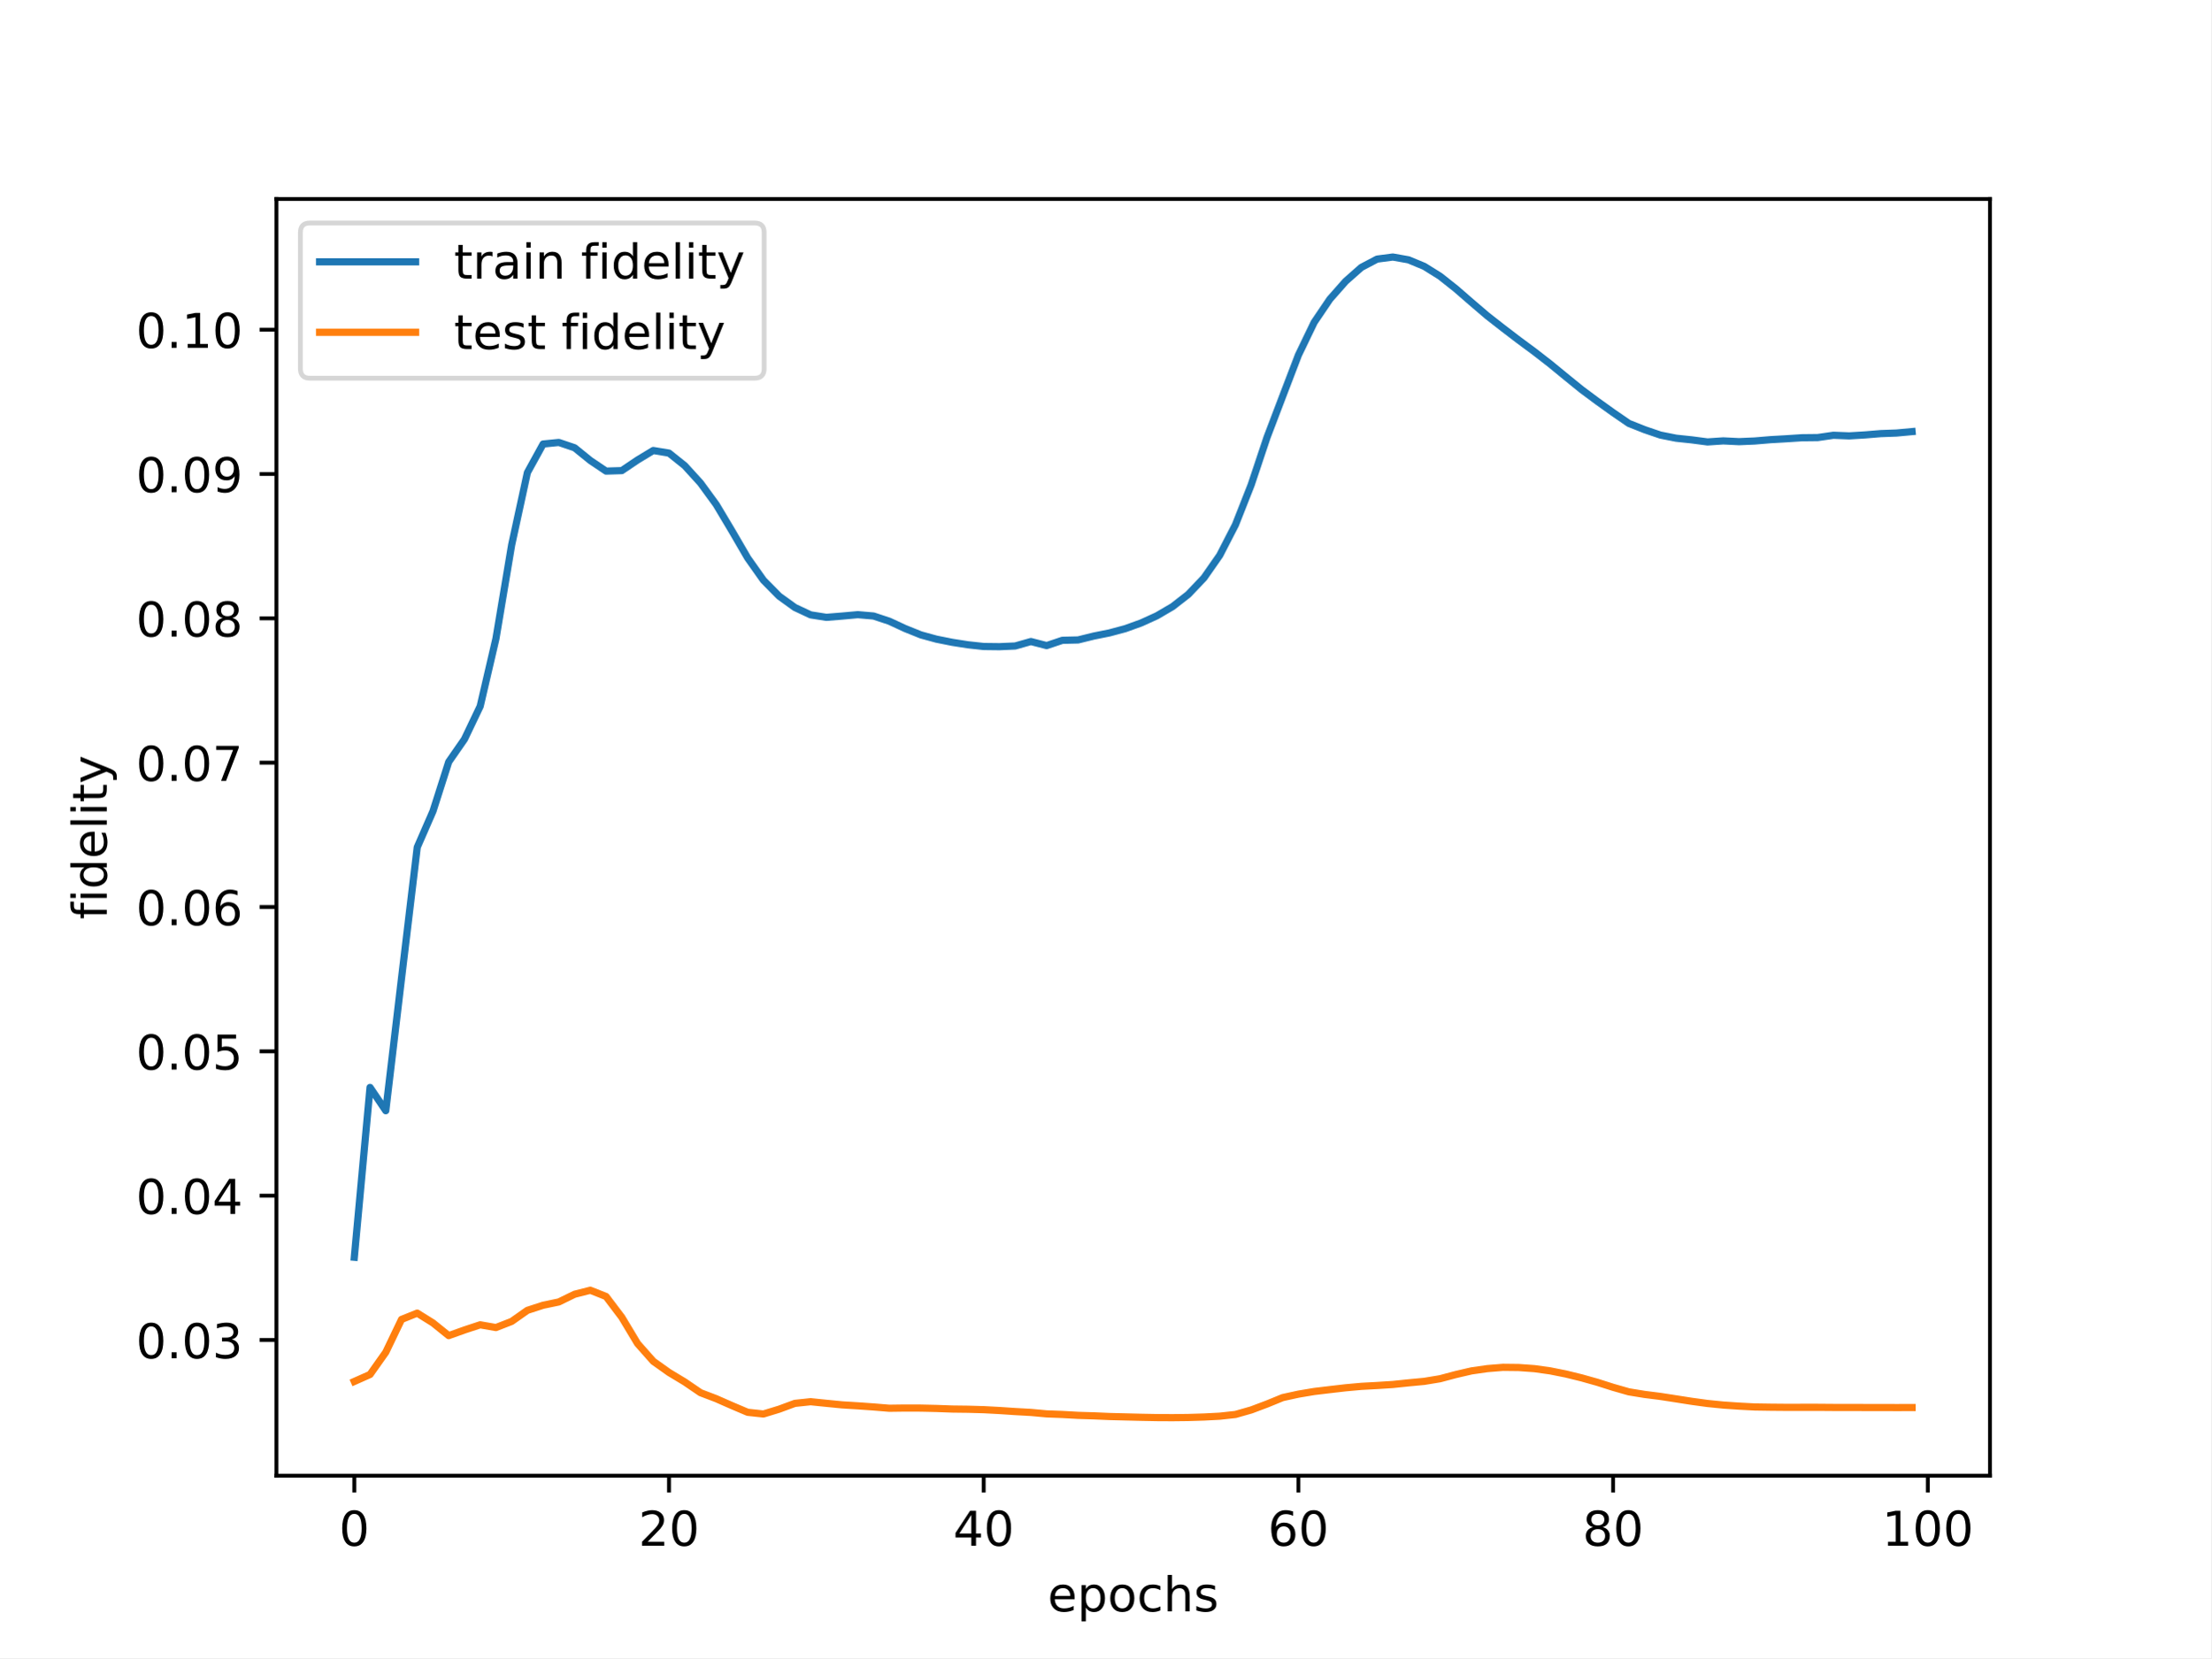
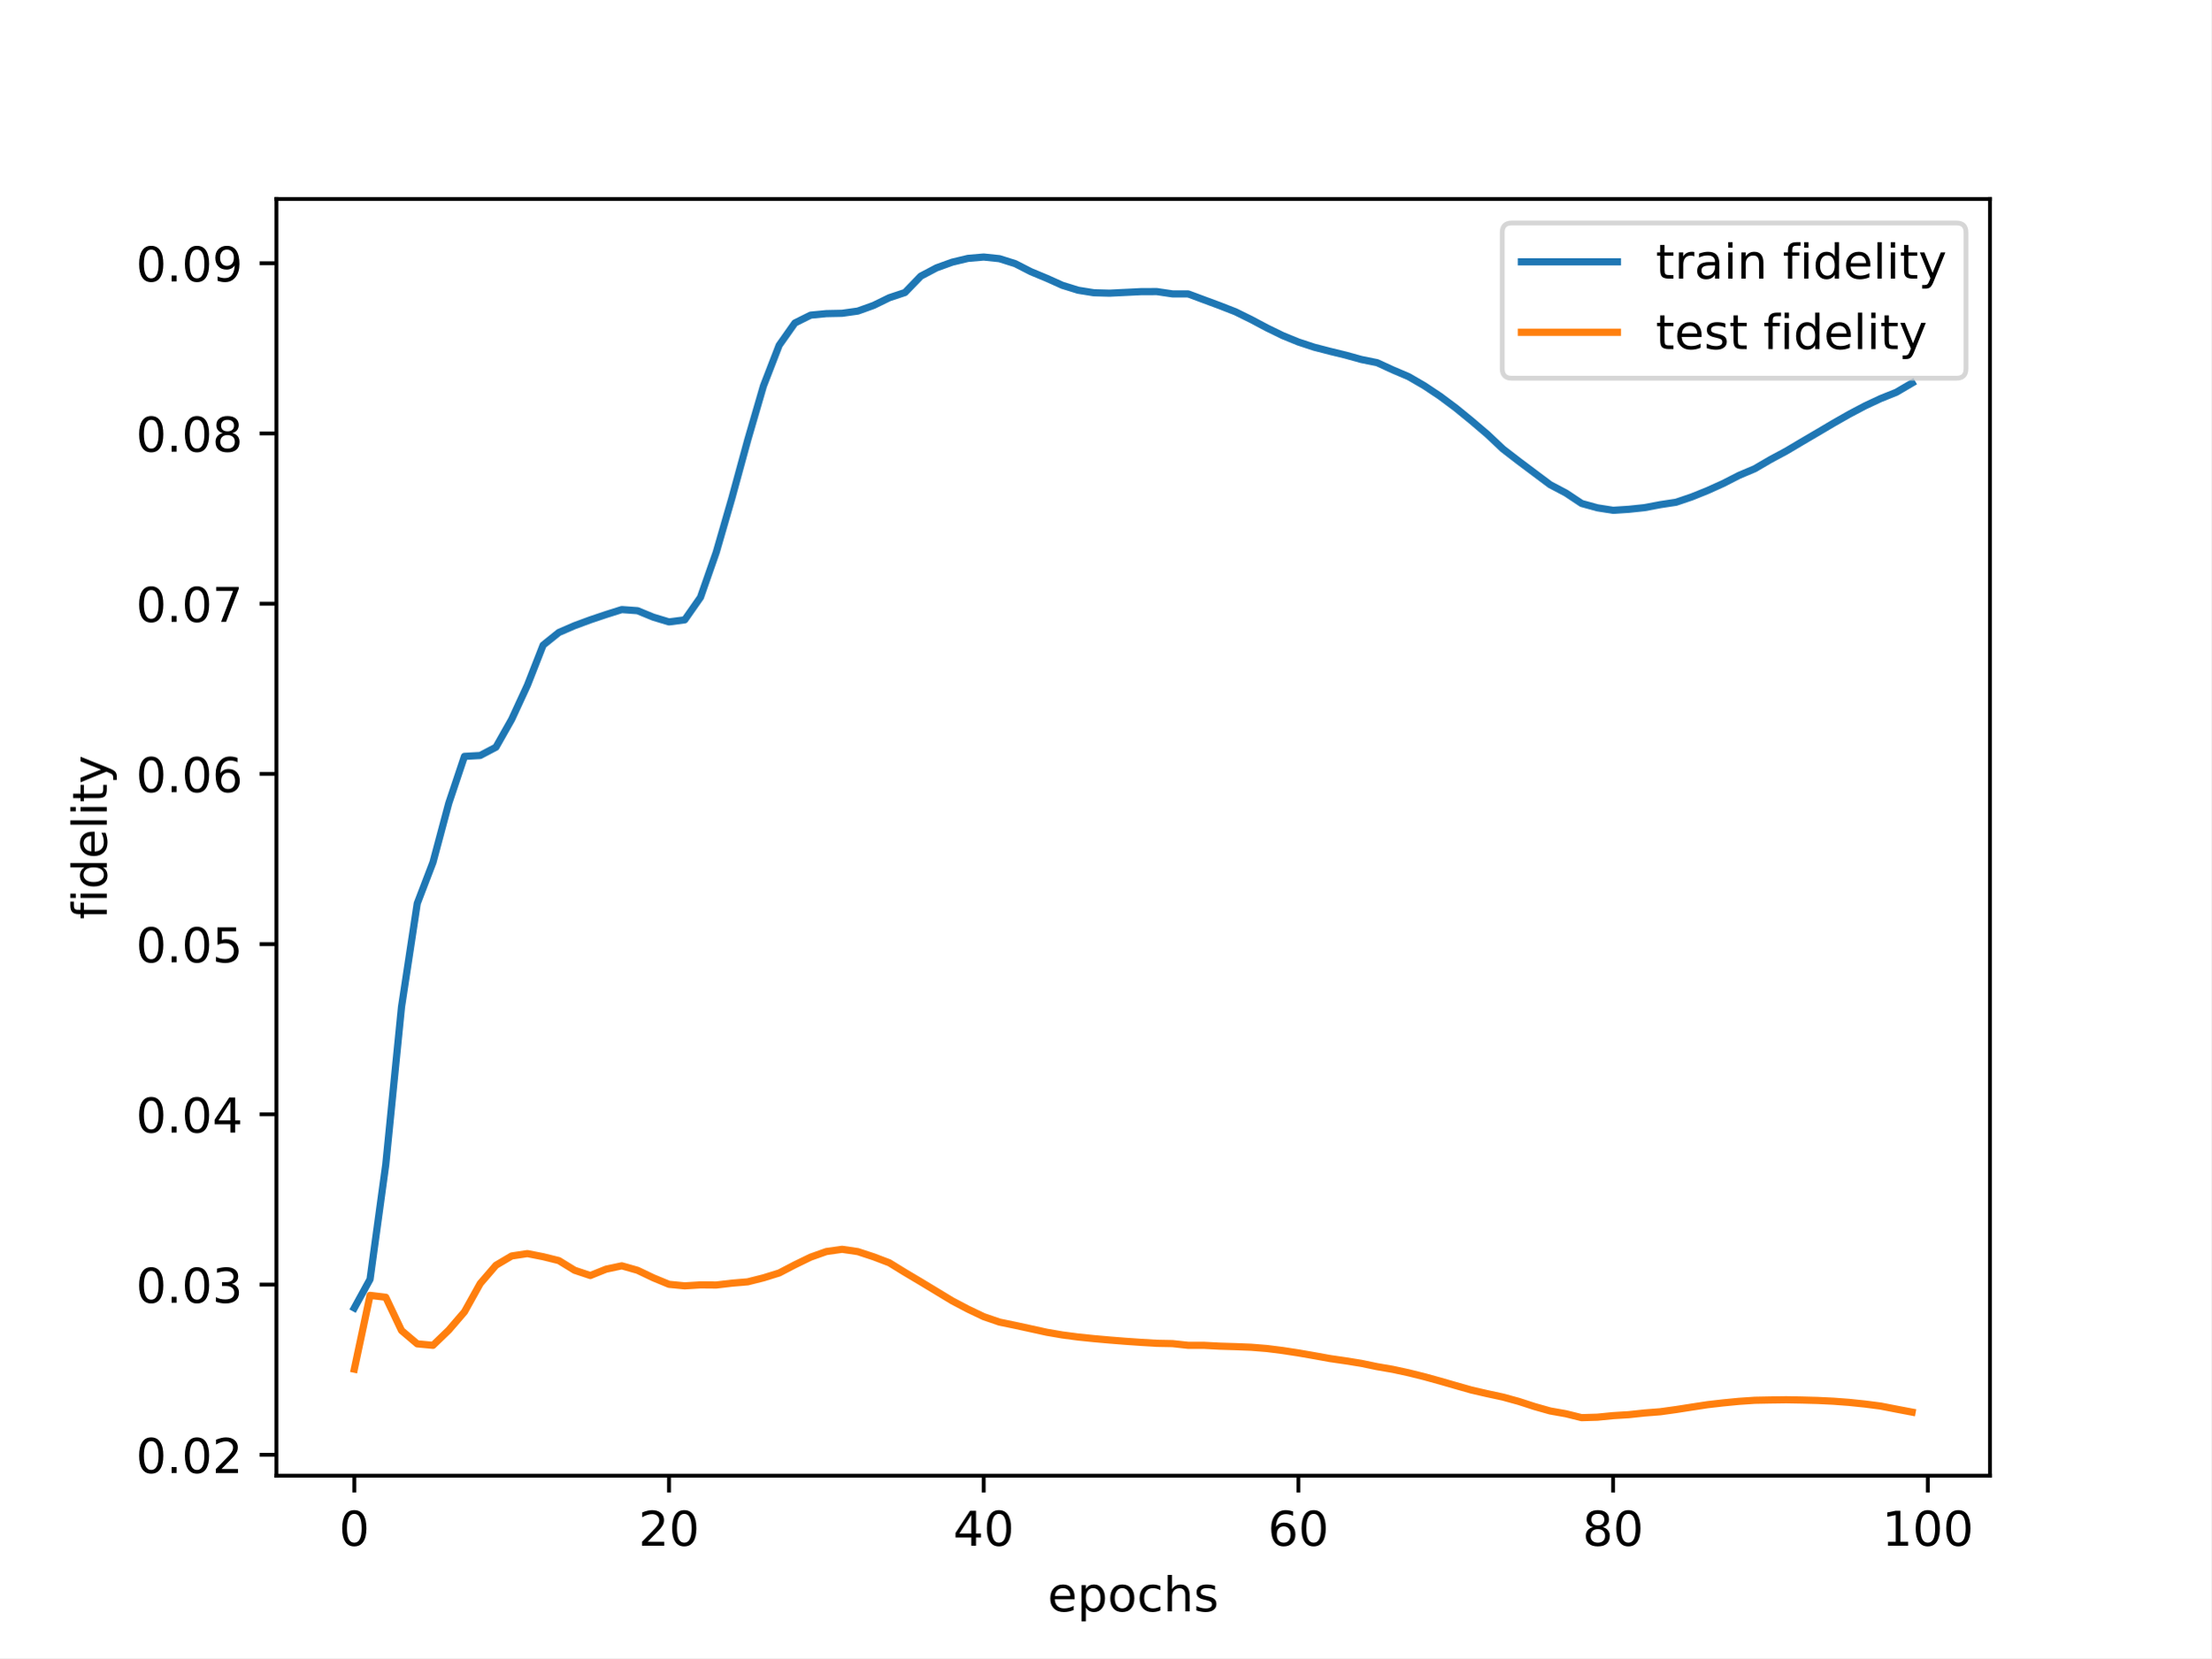
<svg xmlns="http://www.w3.org/2000/svg" xmlns:xlink="http://www.w3.org/1999/xlink" width="460.8pt" height="345.6pt" viewBox="0 0 460.8 345.6" version="1.1">
  <defs>
    <style type="text/css">*{stroke-linejoin: round; stroke-linecap: butt}</style>
  </defs>
  <g id="figure_1">
    <g id="patch_1">
      <path d="M 0 345.6  L 460.8 345.6  L 460.8 0  L 0 0  z " style="fill: #ffffff" />
    </g>
    <g id="axes_1">
      <g id="patch_2">
        <path d="M 57.6 307.584  L 414.72 307.584  L 414.72 41.472  L 57.6 41.472  z " style="fill: #ffffff" />
      </g>
      <g id="matplotlib.axis_1">
        <g id="xtick_1">
          <g id="line2d_1">
            <defs>
-               <path id="m33de874a9a" d="M 0 0  L 0 3.5  " style="stroke: #000000; stroke-width: 0.8" />
-             </defs>
-             <g>
-               <use xlink:href="#m33de874a9a" x="73.833" y="307.584" style="stroke: #000000; stroke-width: 0.8" />
+               <path id="medd3d57038" d="M 0 0  L 0 3.5  " style="stroke: #000000; stroke-width: 0.8" />
+             </defs>
+             <g>
+               <use xlink:href="#medd3d57038" x="73.833" y="307.584" style="stroke: #000000; stroke-width: 0.8" />
            </g>
          </g>
          <g id="text_1">
            <g transform="translate(70.65148 322.1824) scale(0.1 -0.1)">
              <defs>
                <path id="DejaVuSans-30" d="M 2034 4250  Q 1547 4250 1301 3770  Q 1056 3291 1056 2328  Q 1056 1369 1301 889  Q 1547 409 2034 409  Q 2525 409 2770 889  Q 3016 1369 3016 2328  Q 3016 3291 2770 3770  Q 2525 4250 2034 4250  z M 2034 4750  Q 2819 4750 3233 4129  Q 3647 3509 3647 2328  Q 3647 1150 3233 529  Q 2819 -91 2034 -91  Q 1250 -91 836 529  Q 422 1150 422 2328  Q 422 3509 836 4129  Q 1250 4750 2034 4750  z " transform="scale(0.015625)" />
              </defs>
              <use xlink:href="#DejaVuSans-30" />
            </g>
          </g>
        </g>
        <g id="xtick_2">
          <g id="line2d_2">
            <g>
-               <use xlink:href="#m33de874a9a" x="139.42" y="307.584" style="stroke: #000000; stroke-width: 0.8" />
+               <use xlink:href="#medd3d57038" x="139.42" y="307.584" style="stroke: #000000; stroke-width: 0.8" />
            </g>
          </g>
          <g id="text_2">
            <g transform="translate(133.057 322.1824) scale(0.1 -0.1)">
              <defs>
                <path id="DejaVuSans-32" d="M 1228 531  L 3431 531  L 3431 0  L 469 0  L 469 531  Q 828 903 1448 1529  Q 2069 2156 2228 2338  Q 2531 2678 2651 2914  Q 2772 3150 2772 3378  Q 2772 3750 2511 3984  Q 2250 4219 1831 4219  Q 1534 4219 1204 4116  Q 875 4013 500 3803  L 500 4441  Q 881 4594 1212 4672  Q 1544 4750 1819 4750  Q 2544 4750 2975 4387  Q 3406 4025 3406 3419  Q 3406 3131 3298 2873  Q 3191 2616 2906 2266  Q 2828 2175 2409 1742  Q 1991 1309 1228 531  z " transform="scale(0.015625)" />
              </defs>
              <use xlink:href="#DejaVuSans-32" />
              <use xlink:href="#DejaVuSans-30" x="63.623" />
            </g>
          </g>
        </g>
        <g id="xtick_3">
          <g id="line2d_3">
            <g>
-               <use xlink:href="#m33de874a9a" x="205.006" y="307.584" style="stroke: #000000; stroke-width: 0.8" />
+               <use xlink:href="#medd3d57038" x="205.006" y="307.584" style="stroke: #000000; stroke-width: 0.8" />
            </g>
          </g>
          <g id="text_3">
            <g transform="translate(198.6438 322.1824) scale(0.1 -0.1)">
              <defs>
                <path id="DejaVuSans-34" d="M 2419 4116  L 825 1625  L 2419 1625  L 2419 4116  z M 2253 4666  L 3047 4666  L 3047 1625  L 3713 1625  L 3713 1100  L 3047 1100  L 3047 0  L 2419 0  L 2419 1100  L 313 1100  L 313 1709  L 2253 4666  z " transform="scale(0.015625)" />
              </defs>
              <use xlink:href="#DejaVuSans-34" />
              <use xlink:href="#DejaVuSans-30" x="63.623" />
            </g>
          </g>
        </g>
        <g id="xtick_4">
          <g id="line2d_4">
            <g>
-               <use xlink:href="#m33de874a9a" x="270.593" y="307.584" style="stroke: #000000; stroke-width: 0.8" />
+               <use xlink:href="#medd3d57038" x="270.593" y="307.584" style="stroke: #000000; stroke-width: 0.8" />
            </g>
          </g>
          <g id="text_4">
            <g transform="translate(264.2306 322.1824) scale(0.1 -0.1)">
              <defs>
                <path id="DejaVuSans-36" d="M 2113 2584  Q 1688 2584 1439 2293  Q 1191 2003 1191 1497  Q 1191 994 1439 701  Q 1688 409 2113 409  Q 2538 409 2786 701  Q 3034 994 3034 1497  Q 3034 2003 2786 2293  Q 2538 2584 2113 2584  z M 3366 4563  L 3366 3988  Q 3128 4100 2886 4159  Q 2644 4219 2406 4219  Q 1781 4219 1451 3797  Q 1122 3375 1075 2522  Q 1259 2794 1537 2939  Q 1816 3084 2150 3084  Q 2853 3084 3261 2657  Q 3669 2231 3669 1497  Q 3669 778 3244 343  Q 2819 -91 2113 -91  Q 1303 -91 875 529  Q 447 1150 447 2328  Q 447 3434 972 4092  Q 1497 4750 2381 4750  Q 2619 4750 2861 4703  Q 3103 4656 3366 4563  z " transform="scale(0.015625)" />
              </defs>
              <use xlink:href="#DejaVuSans-36" />
              <use xlink:href="#DejaVuSans-30" x="63.623" />
            </g>
          </g>
        </g>
        <g id="xtick_5">
          <g id="line2d_5">
            <g>
-               <use xlink:href="#m33de874a9a" x="336.18" y="307.584" style="stroke: #000000; stroke-width: 0.8" />
+               <use xlink:href="#medd3d57038" x="336.18" y="307.584" style="stroke: #000000; stroke-width: 0.8" />
            </g>
          </g>
          <g id="text_5">
            <g transform="translate(329.8173 322.1824) scale(0.1 -0.1)">
              <defs>
                <path id="DejaVuSans-38" d="M 2034 2216  Q 1584 2216 1326 1975  Q 1069 1734 1069 1313  Q 1069 891 1326 650  Q 1584 409 2034 409  Q 2484 409 2743 651  Q 3003 894 3003 1313  Q 3003 1734 2745 1975  Q 2488 2216 2034 2216  z M 1403 2484  Q 997 2584 770 2862  Q 544 3141 544 3541  Q 544 4100 942 4425  Q 1341 4750 2034 4750  Q 2731 4750 3128 4425  Q 3525 4100 3525 3541  Q 3525 3141 3298 2862  Q 3072 2584 2669 2484  Q 3125 2378 3379 2068  Q 3634 1759 3634 1313  Q 3634 634 3220 271  Q 2806 -91 2034 -91  Q 1263 -91 848 271  Q 434 634 434 1313  Q 434 1759 690 2068  Q 947 2378 1403 2484  z M 1172 3481  Q 1172 3119 1398 2916  Q 1625 2713 2034 2713  Q 2441 2713 2670 2916  Q 2900 3119 2900 3481  Q 2900 3844 2670 4047  Q 2441 4250 2034 4250  Q 1625 4250 1398 4047  Q 1172 3844 1172 3481  z " transform="scale(0.015625)" />
              </defs>
              <use xlink:href="#DejaVuSans-38" />
              <use xlink:href="#DejaVuSans-30" x="63.623" />
            </g>
          </g>
        </g>
        <g id="xtick_6">
          <g id="line2d_6">
            <g>
-               <use xlink:href="#m33de874a9a" x="401.767" y="307.584" style="stroke: #000000; stroke-width: 0.8" />
+               <use xlink:href="#medd3d57038" x="401.767" y="307.584" style="stroke: #000000; stroke-width: 0.8" />
            </g>
          </g>
          <g id="text_6">
            <g transform="translate(392.2229 322.1824) scale(0.1 -0.1)">
              <defs>
                <path id="DejaVuSans-31" d="M 794 531  L 1825 531  L 1825 4091  L 703 3866  L 703 4441  L 1819 4666  L 2450 4666  L 2450 531  L 3481 531  L 3481 0  L 794 0  L 794 531  z " transform="scale(0.015625)" />
              </defs>
              <use xlink:href="#DejaVuSans-31" />
              <use xlink:href="#DejaVuSans-30" x="63.623" />
              <use xlink:href="#DejaVuSans-30" x="127.246" />
            </g>
          </g>
        </g>
        <g id="text_7">
          <g transform="translate(218.3272 335.8606) scale(0.1 -0.1)">
            <defs>
              <path id="DejaVuSans-65" d="M 3597 1894  L 3597 1613  L 953 1613  Q 991 1019 1311 708  Q 1631 397 2203 397  Q 2534 397 2845 478  Q 3156 559 3463 722  L 3463 178  Q 3153 47 2828 -22  Q 2503 -91 2169 -91  Q 1331 -91 842 396  Q 353 884 353 1716  Q 353 2575 817 3079  Q 1281 3584 2069 3584  Q 2775 3584 3186 3129  Q 3597 2675 3597 1894  z M 3022 2063  Q 3016 2534 2758 2815  Q 2500 3097 2075 3097  Q 1594 3097 1305 2825  Q 1016 2553 972 2059  L 3022 2063  z " transform="scale(0.015625)" />
              <path id="DejaVuSans-70" d="M 1159 525  L 1159 -1331  L 581 -1331  L 581 3500  L 1159 3500  L 1159 2969  Q 1341 3281 1617 3432  Q 1894 3584 2278 3584  Q 2916 3584 3314 3078  Q 3713 2572 3713 1747  Q 3713 922 3314 415  Q 2916 -91 2278 -91  Q 1894 -91 1617 61  Q 1341 213 1159 525  z M 3116 1747  Q 3116 2381 2855 2742  Q 2594 3103 2138 3103  Q 1681 3103 1420 2742  Q 1159 2381 1159 1747  Q 1159 1113 1420 752  Q 1681 391 2138 391  Q 2594 391 2855 752  Q 3116 1113 3116 1747  z " transform="scale(0.015625)" />
              <path id="DejaVuSans-6f" d="M 1959 3097  Q 1497 3097 1228 2736  Q 959 2375 959 1747  Q 959 1119 1226 758  Q 1494 397 1959 397  Q 2419 397 2687 759  Q 2956 1122 2956 1747  Q 2956 2369 2687 2733  Q 2419 3097 1959 3097  z M 1959 3584  Q 2709 3584 3137 3096  Q 3566 2609 3566 1747  Q 3566 888 3137 398  Q 2709 -91 1959 -91  Q 1206 -91 779 398  Q 353 888 353 1747  Q 353 2609 779 3096  Q 1206 3584 1959 3584  z " transform="scale(0.015625)" />
              <path id="DejaVuSans-63" d="M 3122 3366  L 3122 2828  Q 2878 2963 2633 3030  Q 2388 3097 2138 3097  Q 1578 3097 1268 2742  Q 959 2388 959 1747  Q 959 1106 1268 751  Q 1578 397 2138 397  Q 2388 397 2633 464  Q 2878 531 3122 666  L 3122 134  Q 2881 22 2623 -34  Q 2366 -91 2075 -91  Q 1284 -91 818 406  Q 353 903 353 1747  Q 353 2603 823 3093  Q 1294 3584 2113 3584  Q 2378 3584 2631 3529  Q 2884 3475 3122 3366  z " transform="scale(0.015625)" />
              <path id="DejaVuSans-68" d="M 3513 2113  L 3513 0  L 2938 0  L 2938 2094  Q 2938 2591 2744 2837  Q 2550 3084 2163 3084  Q 1697 3084 1428 2787  Q 1159 2491 1159 1978  L 1159 0  L 581 0  L 581 4863  L 1159 4863  L 1159 2956  Q 1366 3272 1645 3428  Q 1925 3584 2291 3584  Q 2894 3584 3203 3211  Q 3513 2838 3513 2113  z " transform="scale(0.015625)" />
              <path id="DejaVuSans-73" d="M 2834 3397  L 2834 2853  Q 2591 2978 2328 3040  Q 2066 3103 1784 3103  Q 1356 3103 1142 2972  Q 928 2841 928 2578  Q 928 2378 1081 2264  Q 1234 2150 1697 2047  L 1894 2003  Q 2506 1872 2764 1633  Q 3022 1394 3022 966  Q 3022 478 2636 193  Q 2250 -91 1575 -91  Q 1294 -91 989 -36  Q 684 19 347 128  L 347 722  Q 666 556 975 473  Q 1284 391 1588 391  Q 1994 391 2212 530  Q 2431 669 2431 922  Q 2431 1156 2273 1281  Q 2116 1406 1581 1522  L 1381 1569  Q 847 1681 609 1914  Q 372 2147 372 2553  Q 372 3047 722 3315  Q 1072 3584 1716 3584  Q 2034 3584 2315 3537  Q 2597 3491 2834 3397  z " transform="scale(0.015625)" />
            </defs>
            <use xlink:href="#DejaVuSans-65" />
            <use xlink:href="#DejaVuSans-70" x="61.523" />
            <use xlink:href="#DejaVuSans-6f" x="125" />
            <use xlink:href="#DejaVuSans-63" x="186.182" />
            <use xlink:href="#DejaVuSans-68" x="241.162" />
            <use xlink:href="#DejaVuSans-73" x="304.541" />
          </g>
        </g>
      </g>
      <g id="matplotlib.axis_2">
        <g id="ytick_1">
          <g id="line2d_7">
            <defs>
-               <path id="mde46a0d15c" d="M 0 0  L -3.5 0  " style="stroke: #000000; stroke-width: 0.8" />
-             </defs>
-             <g>
-               <use xlink:href="#mde46a0d15c" x="57.6" y="279.304" style="stroke: #000000; stroke-width: 0.8" />
+               <path id="m7de408706d" d="M 0 0  L -3.5 0  " style="stroke: #000000; stroke-width: 0.8" />
+             </defs>
+             <g>
+               <use xlink:href="#m7de408706d" x="57.6" y="303.226" style="stroke: #000000; stroke-width: 0.8" />
            </g>
          </g>
          <g id="text_8">
-             <g transform="translate(28.33438 283.1037) scale(0.1 -0.1)">
+             <g transform="translate(28.33438 307.0248) scale(0.1 -0.1)">
              <defs>
                <path id="DejaVuSans-2e" d="M 684 794  L 1344 794  L 1344 0  L 684 0  L 684 794  z " transform="scale(0.015625)" />
-                 <path id="DejaVuSans-33" d="M 2597 2516  Q 3050 2419 3304 2112  Q 3559 1806 3559 1356  Q 3559 666 3084 287  Q 2609 -91 1734 -91  Q 1441 -91 1130 -33  Q 819 25 488 141  L 488 750  Q 750 597 1062 519  Q 1375 441 1716 441  Q 2309 441 2620 675  Q 2931 909 2931 1356  Q 2931 1769 2642 2001  Q 2353 2234 1838 2234  L 1294 2234  L 1294 2753  L 1863 2753  Q 2328 2753 2575 2939  Q 2822 3125 2822 3475  Q 2822 3834 2567 4026  Q 2313 4219 1838 4219  Q 1578 4219 1281 4162  Q 984 4106 628 3988  L 628 4550  Q 988 4650 1302 4700  Q 1616 4750 1894 4750  Q 2613 4750 3031 4423  Q 3450 4097 3450 3541  Q 3450 3153 3228 2886  Q 3006 2619 2597 2516  z " transform="scale(0.015625)" />
-               </defs>
-               <use xlink:href="#DejaVuSans-30" />
-               <use xlink:href="#DejaVuSans-2e" x="63.623" />
-               <use xlink:href="#DejaVuSans-30" x="95.41" />
-               <use xlink:href="#DejaVuSans-33" x="159.033" />
+               </defs>
+               <use xlink:href="#DejaVuSans-30" />
+               <use xlink:href="#DejaVuSans-2e" x="63.623" />
+               <use xlink:href="#DejaVuSans-30" x="95.41" />
+               <use xlink:href="#DejaVuSans-32" x="159.033" />
            </g>
          </g>
        </g>
        <g id="ytick_2">
          <g id="line2d_8">
            <g>
-               <use xlink:href="#mde46a0d15c" x="57.6" y="249.219" style="stroke: #000000; stroke-width: 0.8" />
+               <use xlink:href="#m7de408706d" x="57.6" y="267.744" style="stroke: #000000; stroke-width: 0.8" />
            </g>
          </g>
          <g id="text_9">
-             <g transform="translate(28.33438 253.0179) scale(0.1 -0.1)">
-               <use xlink:href="#DejaVuSans-30" />
-               <use xlink:href="#DejaVuSans-2e" x="63.623" />
-               <use xlink:href="#DejaVuSans-30" x="95.41" />
-               <use xlink:href="#DejaVuSans-34" x="159.033" />
+             <g transform="translate(28.33438 271.5435) scale(0.1 -0.1)">
+               <defs>
+                 <path id="DejaVuSans-33" d="M 2597 2516  Q 3050 2419 3304 2112  Q 3559 1806 3559 1356  Q 3559 666 3084 287  Q 2609 -91 1734 -91  Q 1441 -91 1130 -33  Q 819 25 488 141  L 488 750  Q 750 597 1062 519  Q 1375 441 1716 441  Q 2309 441 2620 675  Q 2931 909 2931 1356  Q 2931 1769 2642 2001  Q 2353 2234 1838 2234  L 1294 2234  L 1294 2753  L 1863 2753  Q 2328 2753 2575 2939  Q 2822 3125 2822 3475  Q 2822 3834 2567 4026  Q 2313 4219 1838 4219  Q 1578 4219 1281 4162  Q 984 4106 628 3988  L 628 4550  Q 988 4650 1302 4700  Q 1616 4750 1894 4750  Q 2613 4750 3031 4423  Q 3450 4097 3450 3541  Q 3450 3153 3228 2886  Q 3006 2619 2597 2516  z " transform="scale(0.015625)" />
+               </defs>
+               <use xlink:href="#DejaVuSans-30" />
+               <use xlink:href="#DejaVuSans-2e" x="63.623" />
+               <use xlink:href="#DejaVuSans-30" x="95.41" />
+               <use xlink:href="#DejaVuSans-33" x="159.033" />
            </g>
          </g>
        </g>
        <g id="ytick_3">
          <g id="line2d_9">
            <g>
-               <use xlink:href="#mde46a0d15c" x="57.6" y="219.133" style="stroke: #000000; stroke-width: 0.8" />
+               <use xlink:href="#m7de408706d" x="57.6" y="232.263" style="stroke: #000000; stroke-width: 0.8" />
            </g>
          </g>
          <g id="text_10">
-             <g transform="translate(28.33438 222.9322) scale(0.1 -0.1)">
-               <defs>
-                 <path id="DejaVuSans-35" d="M 691 4666  L 3169 4666  L 3169 4134  L 1269 4134  L 1269 2991  Q 1406 3038 1543 3061  Q 1681 3084 1819 3084  Q 2600 3084 3056 2656  Q 3513 2228 3513 1497  Q 3513 744 3044 326  Q 2575 -91 1722 -91  Q 1428 -91 1123 -41  Q 819 9 494 109  L 494 744  Q 775 591 1075 516  Q 1375 441 1709 441  Q 2250 441 2565 725  Q 2881 1009 2881 1497  Q 2881 1984 2565 2268  Q 2250 2553 1709 2553  Q 1456 2553 1204 2497  Q 953 2441 691 2322  L 691 4666  z " transform="scale(0.015625)" />
-               </defs>
-               <use xlink:href="#DejaVuSans-30" />
-               <use xlink:href="#DejaVuSans-2e" x="63.623" />
-               <use xlink:href="#DejaVuSans-30" x="95.41" />
-               <use xlink:href="#DejaVuSans-35" x="159.033" />
+             <g transform="translate(28.33438 236.0623) scale(0.1 -0.1)">
+               <use xlink:href="#DejaVuSans-30" />
+               <use xlink:href="#DejaVuSans-2e" x="63.623" />
+               <use xlink:href="#DejaVuSans-30" x="95.41" />
+               <use xlink:href="#DejaVuSans-34" x="159.033" />
            </g>
          </g>
        </g>
        <g id="ytick_4">
          <g id="line2d_10">
            <g>
-               <use xlink:href="#mde46a0d15c" x="57.6" y="189.047" style="stroke: #000000; stroke-width: 0.8" />
+               <use xlink:href="#m7de408706d" x="57.6" y="196.782" style="stroke: #000000; stroke-width: 0.8" />
            </g>
          </g>
          <g id="text_11">
-             <g transform="translate(28.33438 192.8464) scale(0.1 -0.1)">
-               <use xlink:href="#DejaVuSans-30" />
-               <use xlink:href="#DejaVuSans-2e" x="63.623" />
-               <use xlink:href="#DejaVuSans-30" x="95.41" />
-               <use xlink:href="#DejaVuSans-36" x="159.033" />
+             <g transform="translate(28.33438 200.581) scale(0.1 -0.1)">
+               <defs>
+                 <path id="DejaVuSans-35" d="M 691 4666  L 3169 4666  L 3169 4134  L 1269 4134  L 1269 2991  Q 1406 3038 1543 3061  Q 1681 3084 1819 3084  Q 2600 3084 3056 2656  Q 3513 2228 3513 1497  Q 3513 744 3044 326  Q 2575 -91 1722 -91  Q 1428 -91 1123 -41  Q 819 9 494 109  L 494 744  Q 775 591 1075 516  Q 1375 441 1709 441  Q 2250 441 2565 725  Q 2881 1009 2881 1497  Q 2881 1984 2565 2268  Q 2250 2553 1709 2553  Q 1456 2553 1204 2497  Q 953 2441 691 2322  L 691 4666  z " transform="scale(0.015625)" />
+               </defs>
+               <use xlink:href="#DejaVuSans-30" />
+               <use xlink:href="#DejaVuSans-2e" x="63.623" />
+               <use xlink:href="#DejaVuSans-30" x="95.41" />
+               <use xlink:href="#DejaVuSans-35" x="159.033" />
            </g>
          </g>
        </g>
        <g id="ytick_5">
          <g id="line2d_11">
            <g>
-               <use xlink:href="#mde46a0d15c" x="57.6" y="158.961" style="stroke: #000000; stroke-width: 0.8" />
+               <use xlink:href="#m7de408706d" x="57.6" y="161.301" style="stroke: #000000; stroke-width: 0.8" />
            </g>
          </g>
          <g id="text_12">
-             <g transform="translate(28.33438 162.7607) scale(0.1 -0.1)">
-               <defs>
-                 <path id="DejaVuSans-37" d="M 525 4666  L 3525 4666  L 3525 4397  L 1831 0  L 1172 0  L 2766 4134  L 525 4134  L 525 4666  z " transform="scale(0.015625)" />
-               </defs>
-               <use xlink:href="#DejaVuSans-30" />
-               <use xlink:href="#DejaVuSans-2e" x="63.623" />
-               <use xlink:href="#DejaVuSans-30" x="95.41" />
-               <use xlink:href="#DejaVuSans-37" x="159.033" />
+             <g transform="translate(28.33438 165.0997) scale(0.1 -0.1)">
+               <use xlink:href="#DejaVuSans-30" />
+               <use xlink:href="#DejaVuSans-2e" x="63.623" />
+               <use xlink:href="#DejaVuSans-30" x="95.41" />
+               <use xlink:href="#DejaVuSans-36" x="159.033" />
            </g>
          </g>
        </g>
        <g id="ytick_6">
          <g id="line2d_12">
            <g>
-               <use xlink:href="#mde46a0d15c" x="57.6" y="128.876" style="stroke: #000000; stroke-width: 0.8" />
+               <use xlink:href="#m7de408706d" x="57.6" y="125.819" style="stroke: #000000; stroke-width: 0.8" />
            </g>
          </g>
          <g id="text_13">
-             <g transform="translate(28.33438 132.6749) scale(0.1 -0.1)">
-               <use xlink:href="#DejaVuSans-30" />
-               <use xlink:href="#DejaVuSans-2e" x="63.623" />
-               <use xlink:href="#DejaVuSans-30" x="95.41" />
-               <use xlink:href="#DejaVuSans-38" x="159.033" />
+             <g transform="translate(28.33438 129.6185) scale(0.1 -0.1)">
+               <defs>
+                 <path id="DejaVuSans-37" d="M 525 4666  L 3525 4666  L 3525 4397  L 1831 0  L 1172 0  L 2766 4134  L 525 4134  L 525 4666  z " transform="scale(0.015625)" />
+               </defs>
+               <use xlink:href="#DejaVuSans-30" />
+               <use xlink:href="#DejaVuSans-2e" x="63.623" />
+               <use xlink:href="#DejaVuSans-30" x="95.41" />
+               <use xlink:href="#DejaVuSans-37" x="159.033" />
            </g>
          </g>
        </g>
        <g id="ytick_7">
          <g id="line2d_13">
            <g>
-               <use xlink:href="#mde46a0d15c" x="57.6" y="98.79" style="stroke: #000000; stroke-width: 0.8" />
+               <use xlink:href="#m7de408706d" x="57.6" y="90.338" style="stroke: #000000; stroke-width: 0.8" />
            </g>
          </g>
          <g id="text_14">
-             <g transform="translate(28.33438 102.5892) scale(0.1 -0.1)">
-               <defs>
-                 <path id="DejaVuSans-39" d="M 703 97  L 703 672  Q 941 559 1184 500  Q 1428 441 1663 441  Q 2288 441 2617 861  Q 2947 1281 2994 2138  Q 2813 1869 2534 1725  Q 2256 1581 1919 1581  Q 1219 1581 811 2004  Q 403 2428 403 3163  Q 403 3881 828 4315  Q 1253 4750 1959 4750  Q 2769 4750 3195 4129  Q 3622 3509 3622 2328  Q 3622 1225 3098 567  Q 2575 -91 1691 -91  Q 1453 -91 1209 -44  Q 966 3 703 97  z M 1959 2075  Q 2384 2075 2632 2365  Q 2881 2656 2881 3163  Q 2881 3666 2632 3958  Q 2384 4250 1959 4250  Q 1534 4250 1286 3958  Q 1038 3666 1038 3163  Q 1038 2656 1286 2365  Q 1534 2075 1959 2075  z " transform="scale(0.015625)" />
-               </defs>
-               <use xlink:href="#DejaVuSans-30" />
-               <use xlink:href="#DejaVuSans-2e" x="63.623" />
-               <use xlink:href="#DejaVuSans-30" x="95.41" />
-               <use xlink:href="#DejaVuSans-39" x="159.033" />
+             <g transform="translate(28.33438 94.13721) scale(0.1 -0.1)">
+               <use xlink:href="#DejaVuSans-30" />
+               <use xlink:href="#DejaVuSans-2e" x="63.623" />
+               <use xlink:href="#DejaVuSans-30" x="95.41" />
+               <use xlink:href="#DejaVuSans-38" x="159.033" />
            </g>
          </g>
        </g>
        <g id="ytick_8">
          <g id="line2d_14">
            <g>
-               <use xlink:href="#mde46a0d15c" x="57.6" y="68.704" style="stroke: #000000; stroke-width: 0.8" />
+               <use xlink:href="#m7de408706d" x="57.6" y="54.857" style="stroke: #000000; stroke-width: 0.8" />
            </g>
          </g>
          <g id="text_15">
-             <g transform="translate(28.33438 72.50345) scale(0.1 -0.1)">
-               <use xlink:href="#DejaVuSans-30" />
-               <use xlink:href="#DejaVuSans-2e" x="63.623" />
-               <use xlink:href="#DejaVuSans-31" x="95.41" />
-               <use xlink:href="#DejaVuSans-30" x="159.033" />
+             <g transform="translate(28.33438 58.65595) scale(0.1 -0.1)">
+               <defs>
+                 <path id="DejaVuSans-39" d="M 703 97  L 703 672  Q 941 559 1184 500  Q 1428 441 1663 441  Q 2288 441 2617 861  Q 2947 1281 2994 2138  Q 2813 1869 2534 1725  Q 2256 1581 1919 1581  Q 1219 1581 811 2004  Q 403 2428 403 3163  Q 403 3881 828 4315  Q 1253 4750 1959 4750  Q 2769 4750 3195 4129  Q 3622 3509 3622 2328  Q 3622 1225 3098 567  Q 2575 -91 1691 -91  Q 1453 -91 1209 -44  Q 966 3 703 97  z M 1959 2075  Q 2384 2075 2632 2365  Q 2881 2656 2881 3163  Q 2881 3666 2632 3958  Q 2384 4250 1959 4250  Q 1534 4250 1286 3958  Q 1038 3666 1038 3163  Q 1038 2656 1286 2365  Q 1534 2075 1959 2075  z " transform="scale(0.015625)" />
+               </defs>
+               <use xlink:href="#DejaVuSans-30" />
+               <use xlink:href="#DejaVuSans-2e" x="63.623" />
+               <use xlink:href="#DejaVuSans-30" x="95.41" />
+               <use xlink:href="#DejaVuSans-39" x="159.033" />
            </g>
          </g>
        </g>
        <g id="text_16">
          <g transform="translate(22.25469 191.6257) rotate(-90) scale(0.1 -0.1)">
            <defs>
              <path id="DejaVuSans-66" d="M 2375 4863  L 2375 4384  L 1825 4384  Q 1516 4384 1395 4259  Q 1275 4134 1275 3809  L 1275 3500  L 2222 3500  L 2222 3053  L 1275 3053  L 1275 0  L 697 0  L 697 3053  L 147 3053  L 147 3500  L 697 3500  L 697 3744  Q 697 4328 969 4595  Q 1241 4863 1831 4863  L 2375 4863  z " transform="scale(0.015625)" />
              <path id="DejaVuSans-69" d="M 603 3500  L 1178 3500  L 1178 0  L 603 0  L 603 3500  z M 603 4863  L 1178 4863  L 1178 4134  L 603 4134  L 603 4863  z " transform="scale(0.015625)" />
              <path id="DejaVuSans-64" d="M 2906 2969  L 2906 4863  L 3481 4863  L 3481 0  L 2906 0  L 2906 525  Q 2725 213 2448 61  Q 2172 -91 1784 -91  Q 1150 -91 751 415  Q 353 922 353 1747  Q 353 2572 751 3078  Q 1150 3584 1784 3584  Q 2172 3584 2448 3432  Q 2725 3281 2906 2969  z M 947 1747  Q 947 1113 1208 752  Q 1469 391 1925 391  Q 2381 391 2643 752  Q 2906 1113 2906 1747  Q 2906 2381 2643 2742  Q 2381 3103 1925 3103  Q 1469 3103 1208 2742  Q 947 2381 947 1747  z " transform="scale(0.015625)" />
              <path id="DejaVuSans-6c" d="M 603 4863  L 1178 4863  L 1178 0  L 603 0  L 603 4863  z " transform="scale(0.015625)" />
              <path id="DejaVuSans-74" d="M 1172 4494  L 1172 3500  L 2356 3500  L 2356 3053  L 1172 3053  L 1172 1153  Q 1172 725 1289 603  Q 1406 481 1766 481  L 2356 481  L 2356 0  L 1766 0  Q 1100 0 847 248  Q 594 497 594 1153  L 594 3053  L 172 3053  L 172 3500  L 594 3500  L 594 4494  L 1172 4494  z " transform="scale(0.015625)" />
              <path id="DejaVuSans-79" d="M 2059 -325  Q 1816 -950 1584 -1140  Q 1353 -1331 966 -1331  L 506 -1331  L 506 -850  L 844 -850  Q 1081 -850 1212 -737  Q 1344 -625 1503 -206  L 1606 56  L 191 3500  L 800 3500  L 1894 763  L 2988 3500  L 3597 3500  L 2059 -325  z " transform="scale(0.015625)" />
            </defs>
            <use xlink:href="#DejaVuSans-66" />
            <use xlink:href="#DejaVuSans-69" x="35.205" />
            <use xlink:href="#DejaVuSans-64" x="62.988" />
            <use xlink:href="#DejaVuSans-65" x="126.465" />
            <use xlink:href="#DejaVuSans-6c" x="187.988" />
            <use xlink:href="#DejaVuSans-69" x="215.771" />
            <use xlink:href="#DejaVuSans-74" x="243.555" />
            <use xlink:href="#DejaVuSans-79" x="282.764" />
          </g>
        </g>
      </g>
      <g id="line2d_15">
-         <path d="M 73.833 262.047  L 77.112 226.652  L 80.391 231.506  L 83.671 203.921  L 86.95 176.596  L 90.229 169.08  L 93.509 158.803  L 96.788 154.077  L 100.067 147.207  L 103.347 133.127  L 106.626 113.576  L 109.905 98.497  L 113.185 92.543  L 116.464 92.215  L 119.743 93.325  L 123.023 95.982  L 126.302 98.187  L 129.581 98.086  L 132.861 95.877  L 136.14 93.892  L 139.42 94.436  L 142.699 97.059  L 145.978 100.663  L 149.258 105.159  L 152.537 110.654  L 155.816 116.291  L 159.096 120.929  L 162.375 124.254  L 165.654 126.618  L 168.934 128.152  L 172.213 128.672  L 175.492 128.408  L 178.772 128.11  L 182.051 128.394  L 185.33 129.476  L 188.61 130.997  L 191.889 132.319  L 195.168 133.223  L 198.448 133.876  L 201.727 134.389  L 205.006 134.748  L 208.286 134.787  L 211.565 134.642  L 214.844 133.712  L 218.124 134.557  L 221.403 133.459  L 224.682 133.382  L 227.962 132.567  L 231.241 131.912  L 234.52 131.028  L 237.8 129.847  L 241.079 128.358  L 244.358 126.44  L 247.638 123.889  L 250.917 120.44  L 254.196 115.74  L 257.476 109.366  L 260.755 101.039  L 264.034 91.208  L 267.314 82.585  L 270.593 74.008  L 273.872 67.195  L 277.152 62.35  L 280.431 58.63  L 283.71 55.732  L 286.99 54.001  L 290.269 53.568  L 293.548 54.153  L 296.828 55.52  L 300.107 57.568  L 303.386 60.165  L 306.666 63.012  L 309.945 65.816  L 313.224 68.378  L 316.504 70.883  L 319.783 73.309  L 323.062 75.854  L 326.342 78.546  L 329.621 81.206  L 332.9 83.645  L 336.18 85.996  L 339.459 88.25  L 342.739 89.551  L 346.018 90.674  L 349.297 91.33  L 352.577 91.679  L 355.856 92.111  L 359.135 91.89  L 362.415 92.054  L 365.694 91.914  L 368.973 91.638  L 372.253 91.449  L 375.532 91.233  L 378.811 91.197  L 382.091 90.718  L 385.37 90.847  L 388.649 90.649  L 391.929 90.377  L 395.208 90.258  L 398.487 89.954  " clip-path="url(#pab6b3fa1d4)" style="fill: none; stroke: #1f77b4; stroke-width: 1.5; stroke-linecap: square" />
+         <path d="M 73.833 272.626  L 77.112 266.648  L 80.391 242.716  L 83.671 209.875  L 86.95 188.303  L 90.229 179.733  L 93.509 167.451  L 96.788 157.651  L 100.067 157.465  L 103.347 155.741  L 106.626 149.939  L 109.905 142.834  L 113.185 134.462  L 116.464 131.825  L 119.743 130.403  L 123.023 129.192  L 126.302 128.086  L 129.581 127.05  L 132.861 127.282  L 136.14 128.63  L 139.42 129.624  L 142.699 129.193  L 145.978 124.501  L 149.258 115.12  L 152.537 103.761  L 155.816 91.733  L 159.096 80.45  L 162.375 71.969  L 165.654 67.317  L 168.934 65.682  L 172.213 65.364  L 175.492 65.295  L 178.772 64.833  L 182.051 63.655  L 185.33 62.054  L 188.61 60.959  L 191.889 57.558  L 195.168 55.827  L 198.448 54.638  L 201.727 53.852  L 205.006 53.568  L 208.286 53.913  L 211.565 54.945  L 214.844 56.625  L 218.124 57.989  L 221.403 59.463  L 224.682 60.485  L 227.962 61.013  L 231.241 61.101  L 234.52 60.94  L 237.8 60.779  L 241.079 60.767  L 244.358 61.252  L 247.638 61.262  L 250.917 62.483  L 254.196 63.7  L 257.476 64.981  L 260.755 66.597  L 264.034 68.34  L 267.314 69.941  L 270.593 71.282  L 273.872 72.362  L 277.152 73.213  L 280.431 74.011  L 283.71 74.923  L 286.99 75.586  L 290.269 77.096  L 293.548 78.493  L 296.828 80.393  L 300.107 82.577  L 303.386 85.022  L 306.666 87.703  L 309.945 90.493  L 313.224 93.584  L 316.504 96.112  L 319.783 98.572  L 323.062 101.025  L 326.342 102.755  L 329.621 104.934  L 332.9 105.839  L 336.18 106.357  L 339.459 106.146  L 342.739 105.802  L 346.018 105.178  L 349.297 104.679  L 352.577 103.566  L 355.856 102.244  L 359.135 100.763  L 362.415 99.083  L 365.694 97.693  L 368.973 95.779  L 372.253 94.018  L 375.532 92.073  L 378.811 90.149  L 382.091 88.208  L 385.37 86.341  L 388.649 84.607  L 391.929 83.07  L 395.208 81.754  L 398.487 79.828  " clip-path="url(#p1bfda4c364)" style="fill: none; stroke: #1f77b4; stroke-width: 1.5; stroke-linecap: square" />
      </g>
      <g id="line2d_16">
-         <path d="M 73.833 287.947  L 77.112 286.487  L 80.391 281.852  L 83.671 275.016  L 86.95 273.699  L 90.229 275.744  L 93.509 278.389  L 96.788 277.216  L 100.067 276.13  L 103.347 276.707  L 106.626 275.431  L 109.905 273.121  L 113.185 272.056  L 116.464 271.368  L 119.743 269.765  L 123.023 268.931  L 126.302 270.229  L 129.581 274.565  L 132.861 280.031  L 136.14 283.734  L 139.42 286.066  L 142.699 288.043  L 145.978 290.28  L 149.258 291.533  L 152.537 292.976  L 155.816 294.369  L 159.096 294.726  L 162.375 293.718  L 165.654 292.509  L 168.934 292.16  L 172.213 292.496  L 175.492 292.821  L 178.772 293.021  L 182.051 293.254  L 185.33 293.526  L 188.61 293.481  L 191.889 293.493  L 195.168 293.567  L 198.448 293.688  L 201.727 293.729  L 205.006 293.82  L 208.286 293.995  L 211.565 294.216  L 214.844 294.397  L 218.124 294.7  L 221.403 294.823  L 224.682 295.007  L 227.962 295.106  L 231.241 295.246  L 234.52 295.327  L 237.8 295.407  L 241.079 295.47  L 244.358 295.488  L 247.638 295.45  L 250.917 295.349  L 254.196 295.18  L 257.476 294.821  L 260.755 293.881  L 264.034 292.65  L 267.314 291.308  L 270.593 290.585  L 273.872 290.034  L 277.152 289.64  L 280.431 289.259  L 283.71 288.96  L 286.99 288.782  L 290.269 288.573  L 293.548 288.231  L 296.828 287.92  L 300.107 287.376  L 303.386 286.503  L 306.666 285.738  L 309.945 285.267  L 313.224 284.999  L 316.504 285.037  L 319.783 285.272  L 323.062 285.732  L 326.342 286.39  L 329.621 287.195  L 332.9 288.12  L 336.18 289.165  L 339.459 290.106  L 342.739 290.642  L 346.018 291.06  L 349.297 291.569  L 352.577 292.082  L 355.856 292.532  L 359.135 292.862  L 362.415 293.086  L 365.694 293.259  L 368.973 293.309  L 372.253 293.339  L 375.532 293.333  L 378.811 293.333  L 382.091 293.359  L 385.37 293.359  L 388.649 293.372  L 391.929 293.371  L 395.208 293.384  L 398.487 293.376  " clip-path="url(#pab6b3fa1d4)" style="fill: none; stroke: #ff7f0e; stroke-width: 1.5; stroke-linecap: square" />
+         <path d="M 73.833 285.375  L 77.112 269.997  L 80.391 270.394  L 83.671 277.319  L 86.95 280.103  L 90.229 280.412  L 93.509 277.245  L 96.788 273.436  L 100.067 267.54  L 103.347 263.729  L 106.626 261.789  L 109.905 261.291  L 113.185 261.938  L 116.464 262.75  L 119.743 264.765  L 123.023 265.862  L 126.302 264.54  L 129.581 263.839  L 132.861 264.772  L 136.14 266.336  L 139.42 267.694  L 142.699 268.015  L 145.978 267.814  L 149.258 267.841  L 152.537 267.455  L 155.816 267.179  L 159.096 266.35  L 162.375 265.334  L 165.654 263.626  L 168.934 262.032  L 172.213 260.864  L 175.492 260.399  L 178.772 260.879  L 182.051 261.958  L 185.33 263.206  L 188.61 265.225  L 191.889 267.174  L 195.168 269.157  L 198.448 271.144  L 201.727 272.872  L 205.006 274.436  L 208.286 275.566  L 211.565 276.246  L 214.844 276.96  L 218.124 277.683  L 221.403 278.25  L 224.682 278.679  L 227.962 279.016  L 231.241 279.307  L 234.52 279.569  L 237.8 279.796  L 241.079 279.993  L 244.358 280.056  L 247.638 280.413  L 250.917 280.413  L 254.196 280.586  L 257.476 280.683  L 260.755 280.812  L 264.034 281.078  L 267.314 281.494  L 270.593 281.996  L 273.872 282.568  L 277.152 283.166  L 280.431 283.643  L 283.71 284.172  L 286.99 284.857  L 290.269 285.421  L 293.548 286.135  L 296.828 286.948  L 300.107 287.855  L 303.386 288.8  L 306.666 289.736  L 309.945 290.488  L 313.224 291.199  L 316.504 292.098  L 319.783 293.163  L 323.062 294.092  L 326.342 294.675  L 329.621 295.488  L 332.9 295.39  L 336.18 295.065  L 339.459 294.864  L 342.739 294.512  L 346.018 294.256  L 349.297 293.799  L 352.577 293.285  L 355.856 292.783  L 359.135 292.407  L 362.415 292.085  L 365.694 291.864  L 368.973 291.8  L 372.253 291.756  L 375.532 291.813  L 378.811 291.9  L 382.091 292.059  L 385.37 292.306  L 388.649 292.648  L 391.929 293.071  L 395.208 293.711  L 398.487 294.335  " clip-path="url(#p1bfda4c364)" style="fill: none; stroke: #ff7f0e; stroke-width: 1.5; stroke-linecap: square" />
      </g>
      <g id="patch_3">
        <path d="M 57.6 307.584  L 57.6 41.472  " style="fill: none; stroke: #000000; stroke-width: 0.8; stroke-linejoin: miter; stroke-linecap: square" />
      </g>
      <g id="patch_4">
        <path d="M 414.72 307.584  L 414.72 41.472  " style="fill: none; stroke: #000000; stroke-width: 0.8; stroke-linejoin: miter; stroke-linecap: square" />
      </g>
      <g id="patch_5">
        <path d="M 57.6 307.584  L 414.72 307.584  " style="fill: none; stroke: #000000; stroke-width: 0.8; stroke-linejoin: miter; stroke-linecap: square" />
      </g>
      <g id="patch_6">
        <path d="M 57.6 41.472  L 414.72 41.472  " style="fill: none; stroke: #000000; stroke-width: 0.8; stroke-linejoin: miter; stroke-linecap: square" />
      </g>
      <g id="legend_1">
        <g id="patch_7">
-           <path d="M 64.6 78.828  L 157.248 78.828  Q 159.248 78.828 159.248 76.828  L 159.248 48.472  Q 159.248 46.472 157.248 46.472  L 64.6 46.472  Q 62.6 46.472 62.6 48.472  L 62.6 76.828  Q 62.6 78.828 64.6 78.828  z " style="fill: #ffffff; opacity: 0.8; stroke: #cccccc; stroke-linejoin: miter" />
+           <path d="M 315.072 78.828  L 407.72 78.828  Q 409.72 78.828 409.72 76.828  L 409.72 48.472  Q 409.72 46.472 407.72 46.472  L 315.072 46.472  Q 313.072 46.472 313.072 48.472  L 313.072 76.828  Q 313.072 78.828 315.072 78.828  z " style="fill: #ffffff; opacity: 0.8; stroke: #cccccc; stroke-linejoin: miter" />
        </g>
        <g id="line2d_17">
-           <path d="M 66.6 54.57  L 76.6 54.57  L 86.6 54.57  " style="fill: none; stroke: #1f77b4; stroke-width: 1.5; stroke-linecap: square" />
+           <path d="M 317.072 54.57  L 327.072 54.57  L 337.072 54.57  " style="fill: none; stroke: #1f77b4; stroke-width: 1.5; stroke-linecap: square" />
        </g>
        <g id="text_17">
-           <g transform="translate(94.6 58.07044) scale(0.1 -0.1)">
+           <g transform="translate(345.0716 58.07044) scale(0.1 -0.1)">
            <defs>
              <path id="DejaVuSans-72" d="M 2631 2963  Q 2534 3019 2420 3045  Q 2306 3072 2169 3072  Q 1681 3072 1420 2755  Q 1159 2438 1159 1844  L 1159 0  L 581 0  L 581 3500  L 1159 3500  L 1159 2956  Q 1341 3275 1631 3429  Q 1922 3584 2338 3584  Q 2397 3584 2469 3576  Q 2541 3569 2628 3553  L 2631 2963  z " transform="scale(0.015625)" />
              <path id="DejaVuSans-61" d="M 2194 1759  Q 1497 1759 1228 1600  Q 959 1441 959 1056  Q 959 750 1161 570  Q 1363 391 1709 391  Q 2188 391 2477 730  Q 2766 1069 2766 1631  L 2766 1759  L 2194 1759  z M 3341 1997  L 3341 0  L 2766 0  L 2766 531  Q 2569 213 2275 61  Q 1981 -91 1556 -91  Q 1019 -91 701 211  Q 384 513 384 1019  Q 384 1609 779 1909  Q 1175 2209 1959 2209  L 2766 2209  L 2766 2266  Q 2766 2663 2505 2880  Q 2244 3097 1772 3097  Q 1472 3097 1187 3025  Q 903 2953 641 2809  L 641 3341  Q 956 3463 1253 3523  Q 1550 3584 1831 3584  Q 2591 3584 2966 3190  Q 3341 2797 3341 1997  z " transform="scale(0.015625)" />
              <path id="DejaVuSans-6e" d="M 3513 2113  L 3513 0  L 2938 0  L 2938 2094  Q 2938 2591 2744 2837  Q 2550 3084 2163 3084  Q 1697 3084 1428 2787  Q 1159 2491 1159 1978  L 1159 0  L 581 0  L 581 3500  L 1159 3500  L 1159 2956  Q 1366 3272 1645 3428  Q 1925 3584 2291 3584  Q 2894 3584 3203 3211  Q 3513 2838 3513 2113  z " transform="scale(0.015625)" />
              <path id="DejaVuSans-20" transform="scale(0.015625)" />
            </defs>
            <use xlink:href="#DejaVuSans-74" />
            <use xlink:href="#DejaVuSans-72" x="39.209" />
            <use xlink:href="#DejaVuSans-61" x="80.322" />
            <use xlink:href="#DejaVuSans-69" x="141.602" />
            <use xlink:href="#DejaVuSans-6e" x="169.385" />
            <use xlink:href="#DejaVuSans-20" x="232.764" />
            <use xlink:href="#DejaVuSans-66" x="264.551" />
            <use xlink:href="#DejaVuSans-69" x="299.756" />
            <use xlink:href="#DejaVuSans-64" x="327.539" />
            <use xlink:href="#DejaVuSans-65" x="391.016" />
            <use xlink:href="#DejaVuSans-6c" x="452.539" />
            <use xlink:href="#DejaVuSans-69" x="480.322" />
            <use xlink:href="#DejaVuSans-74" x="508.105" />
            <use xlink:href="#DejaVuSans-79" x="547.314" />
          </g>
        </g>
        <g id="line2d_18">
-           <path d="M 66.6 69.249  L 76.6 69.249  L 86.6 69.249  " style="fill: none; stroke: #ff7f0e; stroke-width: 1.5; stroke-linecap: square" />
+           <path d="M 317.072 69.249  L 327.072 69.249  L 337.072 69.249  " style="fill: none; stroke: #ff7f0e; stroke-width: 1.5; stroke-linecap: square" />
        </g>
        <g id="text_18">
-           <g transform="translate(94.6 72.74856) scale(0.1 -0.1)">
+           <g transform="translate(345.0716 72.74856) scale(0.1 -0.1)">
            <use xlink:href="#DejaVuSans-74" />
            <use xlink:href="#DejaVuSans-65" x="39.209" />
            <use xlink:href="#DejaVuSans-73" x="100.732" />
            <use xlink:href="#DejaVuSans-74" x="152.832" />
            <use xlink:href="#DejaVuSans-20" x="192.041" />
            <use xlink:href="#DejaVuSans-66" x="223.828" />
            <use xlink:href="#DejaVuSans-69" x="259.033" />
            <use xlink:href="#DejaVuSans-64" x="286.816" />
            <use xlink:href="#DejaVuSans-65" x="350.293" />
            <use xlink:href="#DejaVuSans-6c" x="411.816" />
            <use xlink:href="#DejaVuSans-69" x="439.6" />
            <use xlink:href="#DejaVuSans-74" x="467.383" />
            <use xlink:href="#DejaVuSans-79" x="506.592" />
          </g>
        </g>
      </g>
    </g>
  </g>
  <defs>
-     <clipPath id="pab6b3fa1d4">
+     <clipPath id="p1bfda4c364">
      <rect x="57.6" y="41.472" width="357.12" height="266.112" />
    </clipPath>
  </defs>
</svg>
